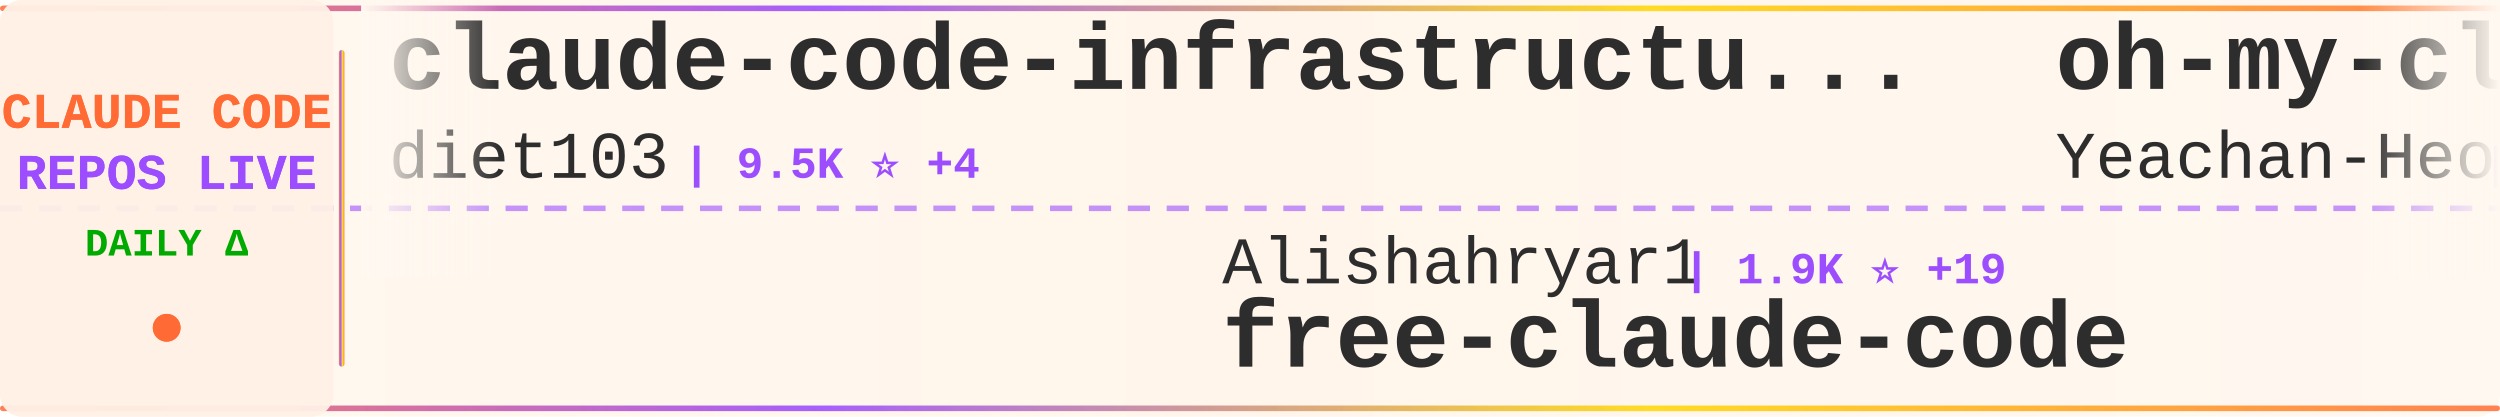
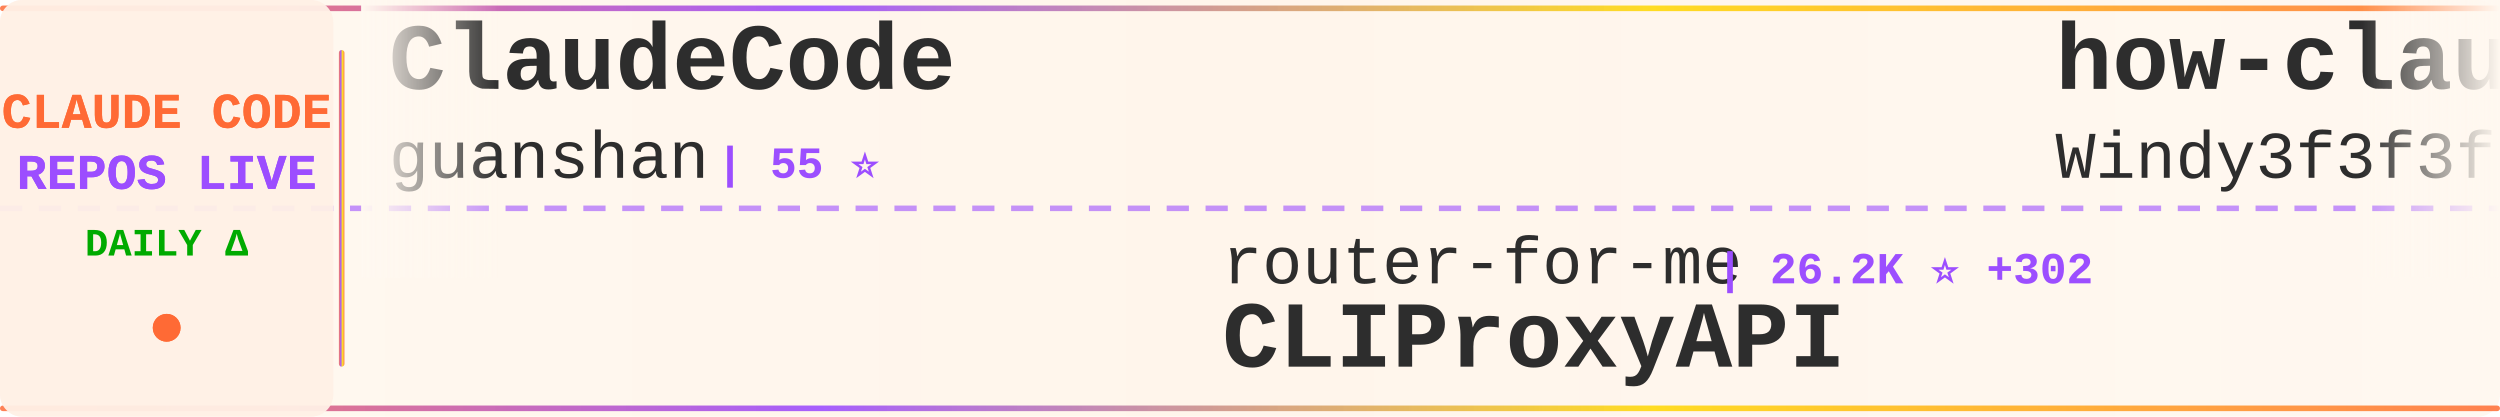
<svg xmlns="http://www.w3.org/2000/svg" width="900" height="150">
  <defs>
    <linearGradient id="tickerBg" x1="0%" y1="0%" x2="100%" y2="0%">
      <stop offset="0%" style="stop-color:#fff8f0;stop-opacity:0.98" />
      <stop offset="50%" style="stop-color:#fff5eb;stop-opacity:1" />
      <stop offset="100%" style="stop-color:#fff8f0;stop-opacity:0.98" />
    </linearGradient>
    <linearGradient id="borderGrad" x1="0%" y1="0%" x2="100%" y2="0%">
      <stop offset="0%" style="stop-color:#FF6B35;stop-opacity:0.85">
        <animate attributeName="stop-opacity" values="0.85;1;0.85" dur="2s" repeatCount="indefinite" />
      </stop>
      <stop offset="33%" style="stop-color:#9C4EFF;stop-opacity:0.9">
        <animate attributeName="stop-opacity" values="0.9;1;0.9" dur="2.2s" repeatCount="indefinite" />
      </stop>
      <stop offset="66%" style="stop-color:#FFD700;stop-opacity:0.85">
        <animate attributeName="stop-opacity" values="0.85;1;0.85" dur="1.8s" repeatCount="indefinite" />
      </stop>
      <stop offset="100%" style="stop-color:#FF6B35;stop-opacity:0.85">
        <animate attributeName="stop-opacity" values="0.85;1;0.85" dur="2s" repeatCount="indefinite" />
      </stop>
    </linearGradient>
    <filter id="textGlow">
      <feGaussianBlur stdDeviation="0.15" result="coloredBlur" />
      <feMerge>
        <feMergeNode in="coloredBlur" />
        <feMergeNode in="SourceGraphic" />
      </feMerge>
    </filter>
    <filter id="metricGlow">
      <feGaussianBlur stdDeviation="0.2" result="coloredBlur" />
      <feMerge>
        <feMergeNode in="coloredBlur" />
        <feMergeNode in="SourceGraphic" />
      </feMerge>
    </filter>
    <linearGradient id="leftFade" x1="0%" y1="0%" x2="100%" y2="0%">
      <stop offset="0%" style="stop-color:#fff8f0;stop-opacity:1" />
      <stop offset="100%" style="stop-color:#fff8f0;stop-opacity:0" />
    </linearGradient>
    <linearGradient id="rightFade" x1="0%" y1="0%" x2="100%" y2="0%">
      <stop offset="0%" style="stop-color:#fff8f0;stop-opacity:0" />
      <stop offset="100%" style="stop-color:#fff8f0;stop-opacity:1" />
    </linearGradient>
  </defs>
  <rect width="900" height="150" fill="url(#tickerBg)" rx="8" />
  <rect x="0" y="2" width="900" height="2" fill="url(#borderGrad)" rx="1" />
  <rect x="0" y="146" width="900" height="2" fill="url(#borderGrad)" rx="1" />
  <line x1="0" y1="75" x2="900" y2="75" stroke="#9C4EFF" stroke-width="2" stroke-dasharray="8 6" opacity="0.6" />
  <rect x="0" y="0" width="120" height="150" fill="#fff0e6" opacity="0.95" rx="8" />
  <text x="60" y="46" font-family="'Courier New', monospace" font-size="18" font-weight="bold" fill="#FF6B35" text-anchor="middle" filter="url(#textGlow)">
    CLAUDE CODE
  </text>
  <text x="60" y="68" font-family="'Courier New', monospace" font-size="18" font-weight="bold" fill="#9C4EFF" text-anchor="middle" filter="url(#textGlow)">
    REPOS LIVE
  </text>
  <text x="60" y="92" font-family="'Courier New', monospace" font-size="14" font-weight="bold" fill="#00aa00" text-anchor="middle">
    DAILY Δ
  </text>
  <circle cx="60" cy="118" r="5" fill="#FF6B35" filter="url(#metricGlow)">
    <animate attributeName="r" values="4;6;4" dur="1.5s" repeatCount="indefinite" />
    <animate attributeName="opacity" values="0.6;1;0.6" dur="1.5s" repeatCount="indefinite" />
  </circle>
  <rect x="122" y="18" width="2" height="114" fill="url(#borderGrad)" rx="1" />
  <clipPath id="tickerClip">
    <rect x="130" y="0" width="770" height="150" />
  </clipPath>
  <g clip-path="url(#tickerClip)">
    <g id="tickerItems">
      <animateTransform attributeName="transform" attributeType="XML" type="translate" from="0 0" to="-3000 0" dur="54s" repeatCount="indefinite" />
      <g transform="translate(0, 0)">
-         <text x="140" y="32" font-family="'Courier New', monospace" font-size="34" font-weight="bold" fill="#2d2d2d">claude-code-infrastructu...</text>
-         <text x="140" y="64" font-family="'Courier New', monospace" font-size="24" font-weight="normal" fill="#2d2d2d" opacity="1.0">diet103</text>
-         <text x="246" y="64" font-family="'Courier New', monospace" font-size="16" font-weight="bold" fill="#9C4EFF"> | 9.5K ⭐ +4</text>
+         <text x="140" y="32" font-family="'Courier New', monospace" font-size="34" font-weight="bold" fill="#2d2d2d">ClaudeCode</text>
+         <text x="140" y="64" font-family="'Courier New', monospace" font-size="24" font-weight="normal" fill="#2d2d2d" opacity="1.0">guanshan</text>
+         <text x="258" y="64" font-family="'Courier New', monospace" font-size="16" font-weight="bold" fill="#9C4EFF"> | 55 ⭐</text>
      </g>
      <g transform="translate(300, 0)">
-         <text x="140" y="102" font-family="'Courier New', monospace" font-size="24" font-weight="normal" fill="#2d2d2d" opacity="1.0">Alishahryar1</text>
-         <text x="306" y="102" font-family="'Courier New', monospace" font-size="16" font-weight="bold" fill="#9C4EFF"> | 1.9K ⭐ +19</text>
-         <text x="140" y="132" font-family="'Courier New', monospace" font-size="34" font-weight="bold" fill="#2d2d2d">free-claude-code</text>
+         <text x="140" y="102" font-family="'Courier New', monospace" font-size="24" font-weight="normal" fill="#2d2d2d" opacity="1.0">router-for-me</text>
+         <text x="318" y="102" font-family="'Courier New', monospace" font-size="16" font-weight="bold" fill="#9C4EFF"> | 26.2K ⭐ +302</text>
+         <text x="140" y="132" font-family="'Courier New', monospace" font-size="34" font-weight="bold" fill="#2d2d2d">CLIProxyAPI</text>
      </g>
      <g transform="translate(600, 0)">
-         <text x="140" y="32" font-family="'Courier New', monospace" font-size="34" font-weight="bold" fill="#2d2d2d">oh-my-claudecode</text>
-         <text x="140" y="64" font-family="'Courier New', monospace" font-size="24" font-weight="normal" fill="#2d2d2d" opacity="1.0">Yeachan-Heo</text>
-         <text x="294" y="64" font-family="'Courier New', monospace" font-size="16" font-weight="bold" fill="#9C4EFF"> | 28.9K ⭐ +368</text>
+         <text x="140" y="32" font-family="'Courier New', monospace" font-size="34" font-weight="bold" fill="#2d2d2d">how-claude-code-works</text>
+         <text x="140" y="64" font-family="'Courier New', monospace" font-size="24" font-weight="normal" fill="#2d2d2d" opacity="1.0">Windy3f3f3f3f</text>
+         <text x="318" y="64" font-family="'Courier New', monospace" font-size="16" font-weight="bold" fill="#9C4EFF"> | 1.9K ⭐ +33</text>
      </g>
      <g transform="translate(900, 0)">
-         <text x="140" y="102" font-family="'Courier New', monospace" font-size="24" font-weight="normal" fill="#2d2d2d" opacity="1.0">ChinaSiro</text>
-         <text x="270" y="102" font-family="'Courier New', monospace" font-size="16" font-weight="bold" fill="#9C4EFF"> | 8.9K ⭐ +23</text>
-         <text x="140" y="132" font-family="'Courier New', monospace" font-size="34" font-weight="bold" fill="#2d2d2d">claude-code-sourcemap</text>
+         <text x="140" y="102" font-family="'Courier New', monospace" font-size="24" font-weight="normal" fill="#2d2d2d" opacity="1.0">davila7</text>
+         <text x="246" y="102" font-family="'Courier New', monospace" font-size="16" font-weight="bold" fill="#9C4EFF"> | 24.6K ⭐ +40</text>
+         <text x="140" y="132" font-family="'Courier New', monospace" font-size="34" font-weight="bold" fill="#2d2d2d">claude-code-templates</text>
      </g>
      <g transform="translate(1200, 0)">
-         <text x="140" y="32" font-family="'Courier New', monospace" font-size="34" font-weight="bold" fill="#2d2d2d">claude-code-book</text>
-         <text x="140" y="64" font-family="'Courier New', monospace" font-size="24" font-weight="normal" fill="#2d2d2d" opacity="1.0">lintsinghua</text>
-         <text x="294" y="64" font-family="'Courier New', monospace" font-size="16" font-weight="bold" fill="#9C4EFF"> | 2.7K ⭐ +50</text>
+         <text x="140" y="32" font-family="'Courier New', monospace" font-size="34" font-weight="bold" fill="#2d2d2d">claude-code-rev</text>
+         <text x="140" y="64" font-family="'Courier New', monospace" font-size="24" font-weight="normal" fill="#2d2d2d" opacity="1.0">oboard</text>
+         <text x="234" y="64" font-family="'Courier New', monospace" font-size="16" font-weight="bold" fill="#9C4EFF"> | 3.0K ⭐ +20</text>
      </g>
      <g transform="translate(1500, 0)">
-         <text x="140" y="102" font-family="'Courier New', monospace" font-size="24" font-weight="normal" fill="#2d2d2d" opacity="1.0">qwibitai</text>
-         <text x="258" y="102" font-family="'Courier New', monospace" font-size="16" font-weight="bold" fill="#9C4EFF"> | 27.3K ⭐ +69</text>
-         <text x="140" y="132" font-family="'Courier New', monospace" font-size="34" font-weight="bold" fill="#2d2d2d">nanoclaw</text>
+         <text x="140" y="102" font-family="'Courier New', monospace" font-size="24" font-weight="normal" fill="#2d2d2d" opacity="1.0">andrew-kramer-inno</text>
+         <text x="378" y="102" font-family="'Courier New', monospace" font-size="16" font-weight="bold" fill="#9C4EFF"> | 567 ⭐ +1</text>
+         <text x="140" y="132" font-family="'Courier New', monospace" font-size="34" font-weight="bold" fill="#2d2d2d">claude-code-source-build</text>
      </g>
      <g transform="translate(1800, 0)">
        <text x="140" y="32" font-family="'Courier New', monospace" font-size="34" font-weight="bold" fill="#2d2d2d">gstack</text>
        <text x="140" y="64" font-family="'Courier New', monospace" font-size="24" font-weight="normal" fill="#2d2d2d" opacity="1.0">garrytan</text>
-         <text x="258" y="64" font-family="'Courier New', monospace" font-size="16" font-weight="bold" fill="#9C4EFF"> | 72.7K ⭐ +893</text>
+         <text x="258" y="64" font-family="'Courier New', monospace" font-size="16" font-weight="bold" fill="#9C4EFF"> | 72.8K ⭐ +891</text>
      </g>
      <g transform="translate(2100, 0)">
-         <text x="140" y="102" font-family="'Courier New', monospace" font-size="24" font-weight="normal" fill="#2d2d2d" opacity="1.0">lorryjovens-hub</text>
-         <text x="342" y="102" font-family="'Courier New', monospace" font-size="16" font-weight="bold" fill="#9C4EFF"> | 1.3K ⭐ +11</text>
-         <text x="140" y="132" font-family="'Courier New', monospace" font-size="34" font-weight="bold" fill="#2d2d2d">claude-code-rust</text>
+         <text x="140" y="102" font-family="'Courier New', monospace" font-size="24" font-weight="normal" fill="#2d2d2d" opacity="1.0">Yeachan-Heo</text>
+         <text x="294" y="102" font-family="'Courier New', monospace" font-size="16" font-weight="bold" fill="#9C4EFF"> | 29.0K ⭐ +346</text>
+         <text x="140" y="132" font-family="'Courier New', monospace" font-size="34" font-weight="bold" fill="#2d2d2d">oh-my-claudecode</text>
      </g>
      <g transform="translate(2400, 0)">
-         <text x="140" y="32" font-family="'Courier New', monospace" font-size="34" font-weight="bold" fill="#2d2d2d">claude-code-workflows</text>
-         <text x="140" y="64" font-family="'Courier New', monospace" font-size="24" font-weight="normal" fill="#2d2d2d" opacity="1.0">OneRedOak</text>
-         <text x="270" y="64" font-family="'Courier New', monospace" font-size="16" font-weight="bold" fill="#9C4EFF"> | 3.8K ⭐ +2</text>
+         <text x="140" y="32" font-family="'Courier New', monospace" font-size="34" font-weight="bold" fill="#2d2d2d">claudecodeui</text>
+         <text x="140" y="64" font-family="'Courier New', monospace" font-size="24" font-weight="normal" fill="#2d2d2d" opacity="1.0">siteboon</text>
+         <text x="258" y="64" font-family="'Courier New', monospace" font-size="16" font-weight="bold" fill="#9C4EFF"> | 9.8K ⭐ +50</text>
      </g>
      <g transform="translate(2700, 0)">
-         <text x="140" y="102" font-family="'Courier New', monospace" font-size="24" font-weight="normal" fill="#2d2d2d" opacity="1.0">fuergaosi233</text>
-         <text x="306" y="102" font-family="'Courier New', monospace" font-size="16" font-weight="bold" fill="#9C4EFF"> | 2.4K ⭐ +9</text>
-         <text x="140" y="132" font-family="'Courier New', monospace" font-size="34" font-weight="bold" fill="#2d2d2d">claude-code-proxy</text>
+         <text x="140" y="102" font-family="'Courier New', monospace" font-size="24" font-weight="normal" fill="#2d2d2d" opacity="1.0">Yuyz0112</text>
+         <text x="258" y="102" font-family="'Courier New', monospace" font-size="16" font-weight="bold" fill="#9C4EFF"> | 2.3K ⭐ +2</text>
+         <text x="140" y="132" font-family="'Courier New', monospace" font-size="34" font-weight="bold" fill="#2d2d2d">claude-code-reverse</text>
      </g>
      <g transform="translate(3000, 0)">
-         <text x="140" y="32" font-family="'Courier New', monospace" font-size="34" font-weight="bold" fill="#2d2d2d">claude-code-infrastructu...</text>
-         <text x="140" y="64" font-family="'Courier New', monospace" font-size="24" font-weight="normal" fill="#2d2d2d" opacity="1.0">diet103</text>
-         <text x="246" y="64" font-family="'Courier New', monospace" font-size="16" font-weight="bold" fill="#9C4EFF"> | 9.5K ⭐ +4</text>
+         <text x="140" y="32" font-family="'Courier New', monospace" font-size="34" font-weight="bold" fill="#2d2d2d">ClaudeCode</text>
+         <text x="140" y="64" font-family="'Courier New', monospace" font-size="24" font-weight="normal" fill="#2d2d2d" opacity="1.0">guanshan</text>
+         <text x="258" y="64" font-family="'Courier New', monospace" font-size="16" font-weight="bold" fill="#9C4EFF"> | 55 ⭐</text>
      </g>
      <g transform="translate(3300, 0)">
-         <text x="140" y="102" font-family="'Courier New', monospace" font-size="24" font-weight="normal" fill="#2d2d2d" opacity="1.0">Alishahryar1</text>
-         <text x="306" y="102" font-family="'Courier New', monospace" font-size="16" font-weight="bold" fill="#9C4EFF"> | 1.9K ⭐ +19</text>
-         <text x="140" y="132" font-family="'Courier New', monospace" font-size="34" font-weight="bold" fill="#2d2d2d">free-claude-code</text>
+         <text x="140" y="102" font-family="'Courier New', monospace" font-size="24" font-weight="normal" fill="#2d2d2d" opacity="1.0">router-for-me</text>
+         <text x="318" y="102" font-family="'Courier New', monospace" font-size="16" font-weight="bold" fill="#9C4EFF"> | 26.2K ⭐ +302</text>
+         <text x="140" y="132" font-family="'Courier New', monospace" font-size="34" font-weight="bold" fill="#2d2d2d">CLIProxyAPI</text>
      </g>
      <g transform="translate(3600, 0)">
-         <text x="140" y="32" font-family="'Courier New', monospace" font-size="34" font-weight="bold" fill="#2d2d2d">oh-my-claudecode</text>
-         <text x="140" y="64" font-family="'Courier New', monospace" font-size="24" font-weight="normal" fill="#2d2d2d" opacity="1.0">Yeachan-Heo</text>
-         <text x="294" y="64" font-family="'Courier New', monospace" font-size="16" font-weight="bold" fill="#9C4EFF"> | 28.9K ⭐ +368</text>
+         <text x="140" y="32" font-family="'Courier New', monospace" font-size="34" font-weight="bold" fill="#2d2d2d">how-claude-code-works</text>
+         <text x="140" y="64" font-family="'Courier New', monospace" font-size="24" font-weight="normal" fill="#2d2d2d" opacity="1.0">Windy3f3f3f3f</text>
+         <text x="318" y="64" font-family="'Courier New', monospace" font-size="16" font-weight="bold" fill="#9C4EFF"> | 1.9K ⭐ +33</text>
      </g>
      <g transform="translate(3900, 0)">
-         <text x="140" y="102" font-family="'Courier New', monospace" font-size="24" font-weight="normal" fill="#2d2d2d" opacity="1.0">ChinaSiro</text>
-         <text x="270" y="102" font-family="'Courier New', monospace" font-size="16" font-weight="bold" fill="#9C4EFF"> | 8.9K ⭐ +23</text>
-         <text x="140" y="132" font-family="'Courier New', monospace" font-size="34" font-weight="bold" fill="#2d2d2d">claude-code-sourcemap</text>
+         <text x="140" y="102" font-family="'Courier New', monospace" font-size="24" font-weight="normal" fill="#2d2d2d" opacity="1.0">davila7</text>
+         <text x="246" y="102" font-family="'Courier New', monospace" font-size="16" font-weight="bold" fill="#9C4EFF"> | 24.6K ⭐ +40</text>
+         <text x="140" y="132" font-family="'Courier New', monospace" font-size="34" font-weight="bold" fill="#2d2d2d">claude-code-templates</text>
      </g>
    </g>
  </g>
  <rect x="130" y="0" width="50" height="100" fill="url(#leftFade)" />
  <rect x="850" y="0" width="50" height="100" fill="url(#rightFade)" />
</svg>
